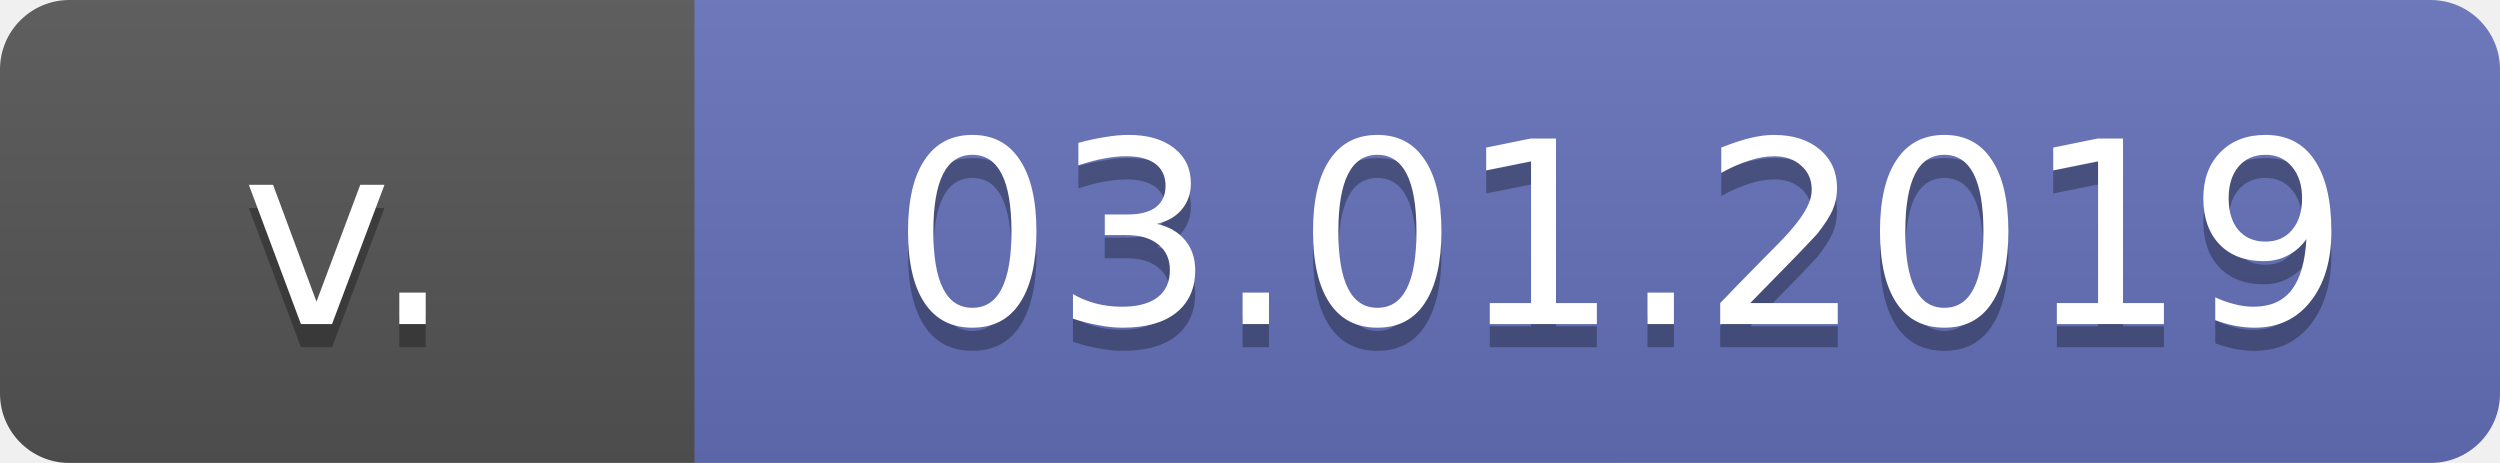
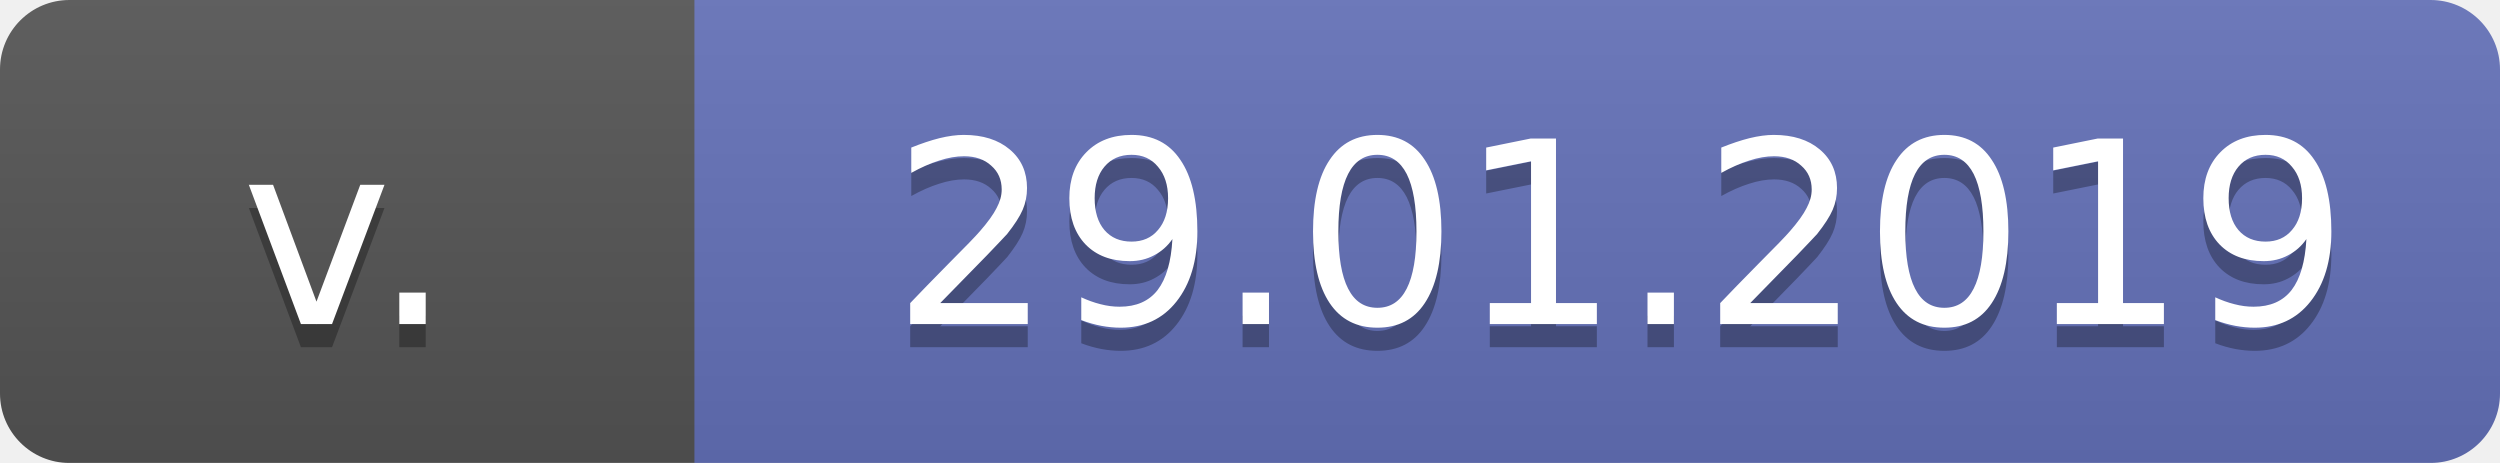
<svg xmlns="http://www.w3.org/2000/svg" width="108" height="20">
  <linearGradient id="b" x2="0" y2="100%">
    <stop offset="0" stop-color="#bbb" stop-opacity=".1" />
    <stop offset="1" stop-opacity=".1" />
  </linearGradient>
  <mask id="a">
    <rect width="108" height="20" rx="3" fill="#fff" />
  </mask>
  <g mask="url(#a)">
    <path fill="#555" d="M0 0h70v20H0z" />
    <path fill="#6472ba" d="M30 0h78v20H30z" />
    <path fill="url(#b)" d="M0 0h108v20H0z" />
  </g>
  <g fill="#fff" text-anchor="middle" font-family="DejaVu Sans,Verdana,Geneva,sans-serif" font-size="11">
    <text x="15" y="15" fill="#010101" fill-opacity=".3">
							v.
							</text>
    <text x="15" y="14">
							v.
							</text>
    <text x="70" y="15" fill="#010101" fill-opacity=".3">
- 03.01.2019
+ 29.01.2019

							</text>
    <text x="70" y="14">
- 03.01.2019
+ 29.01.2019

							</text>
  </g>
</svg>
